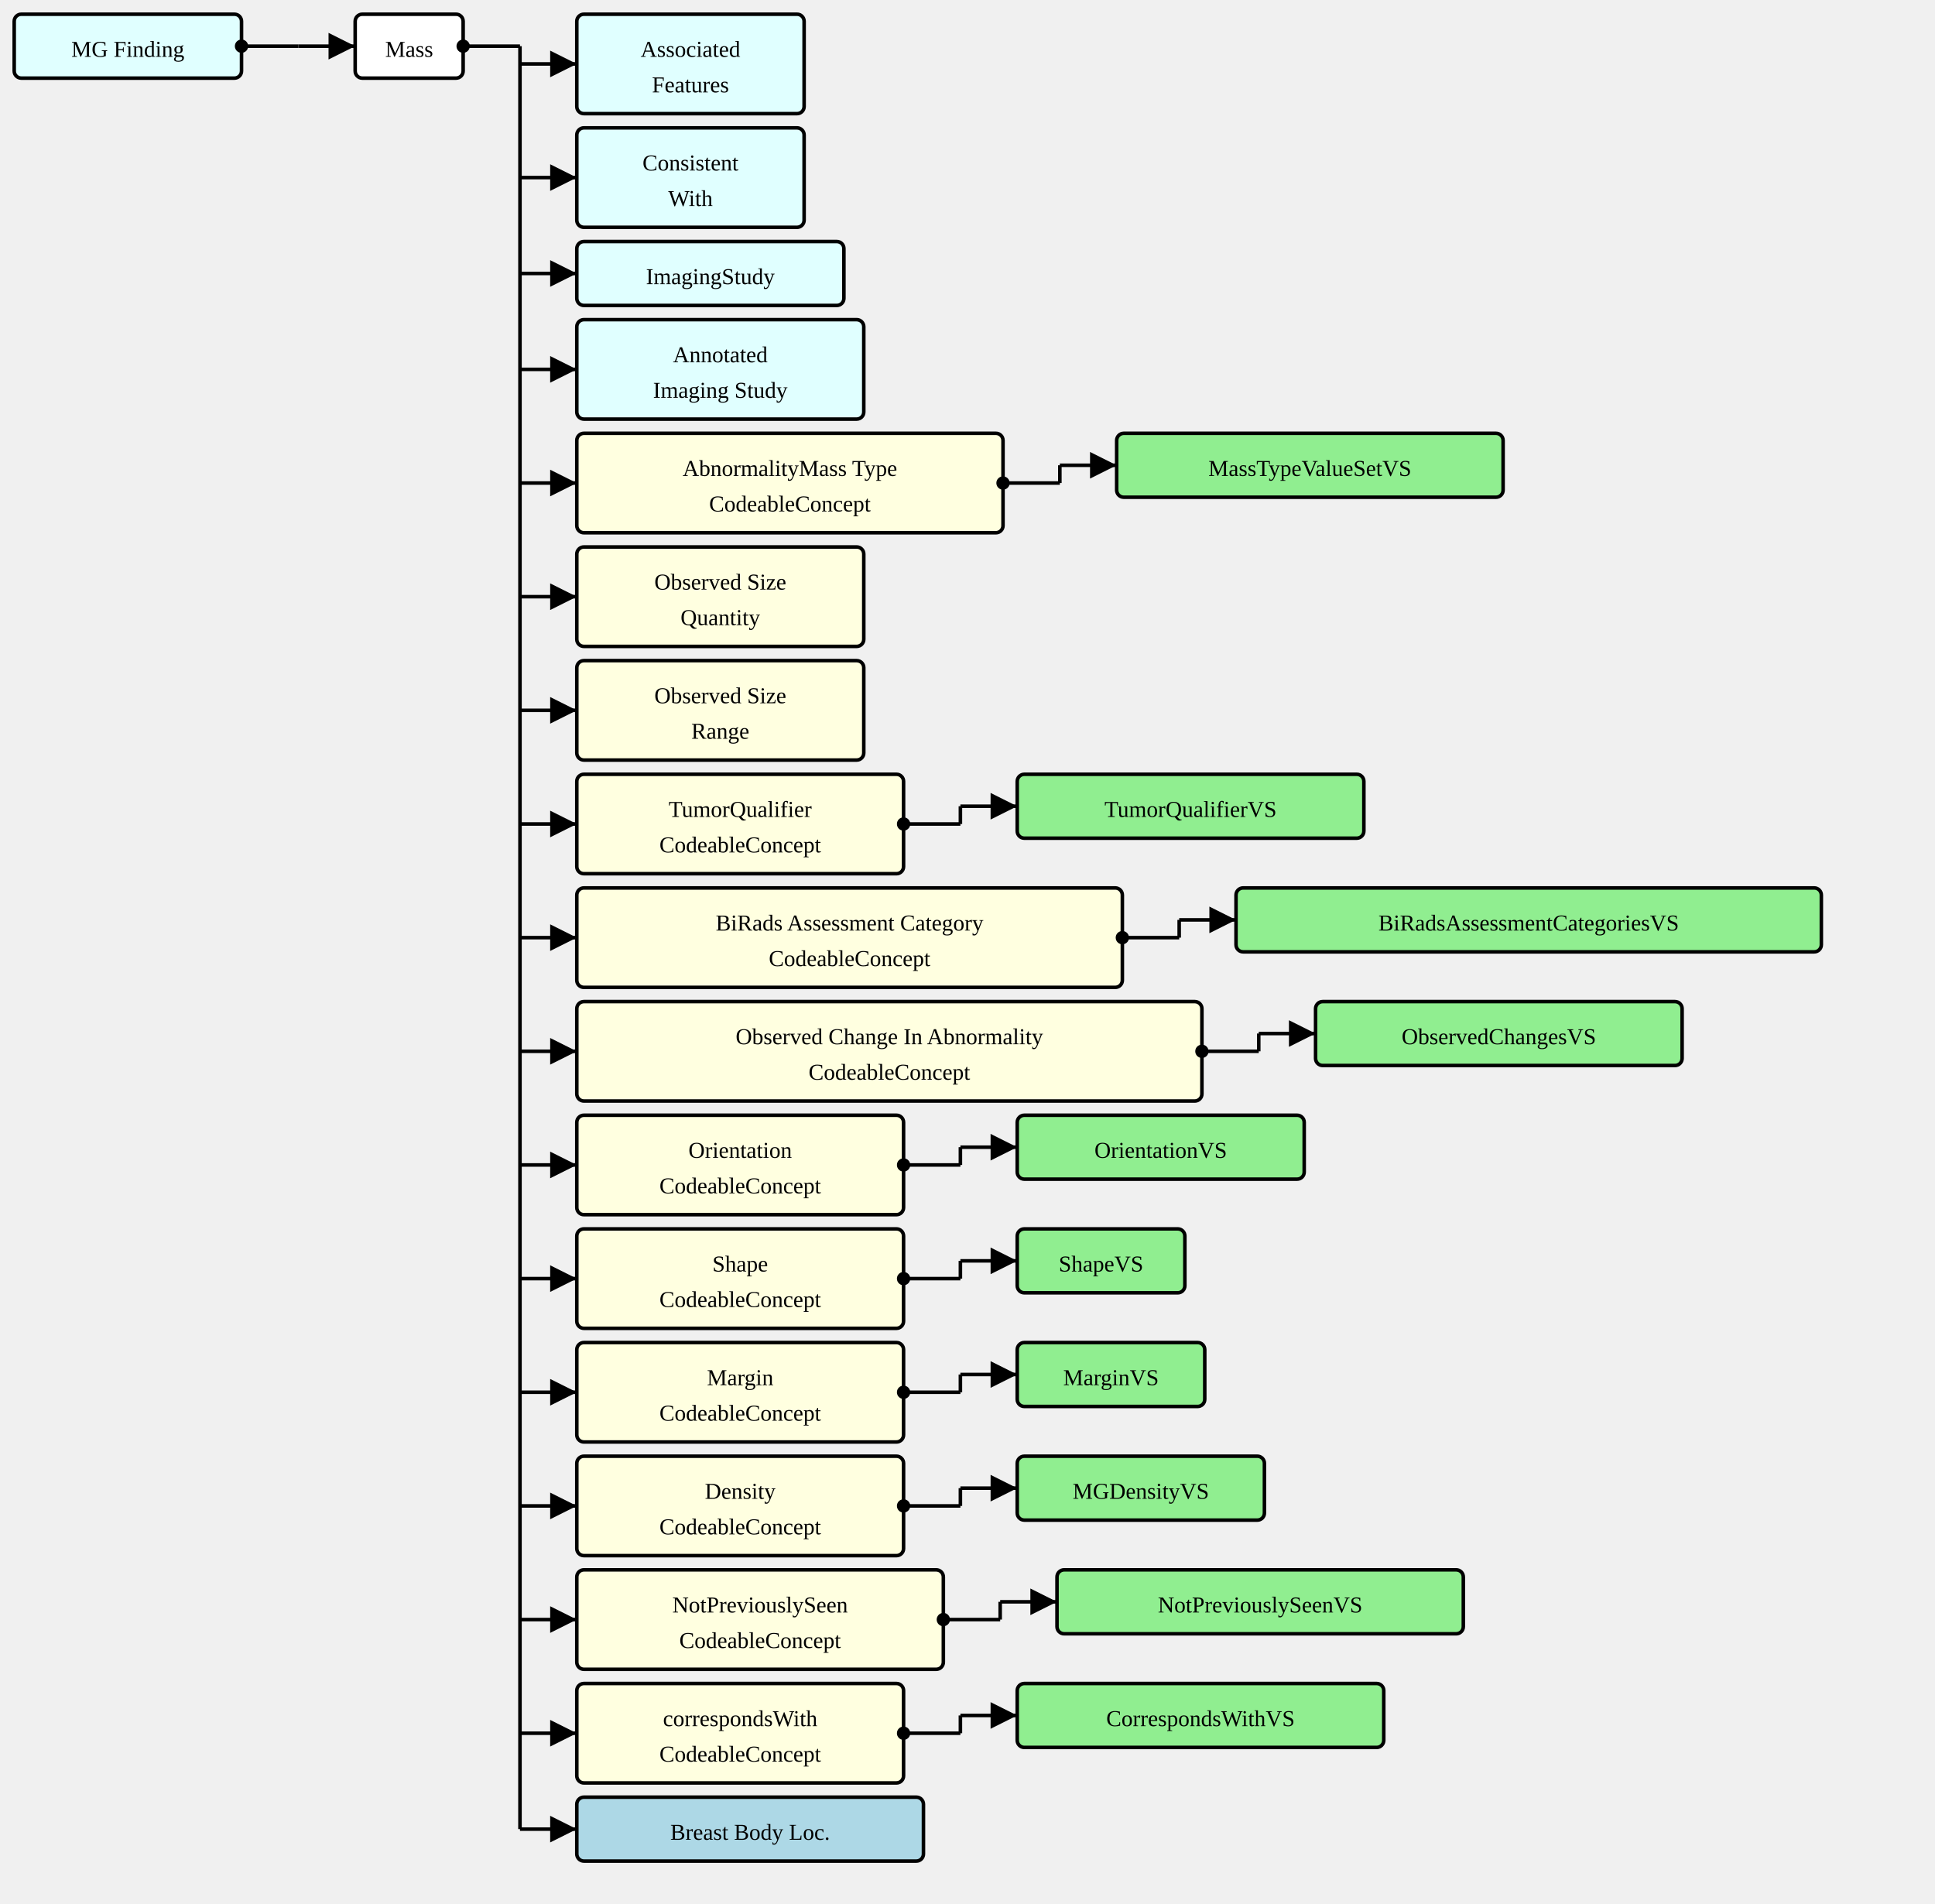
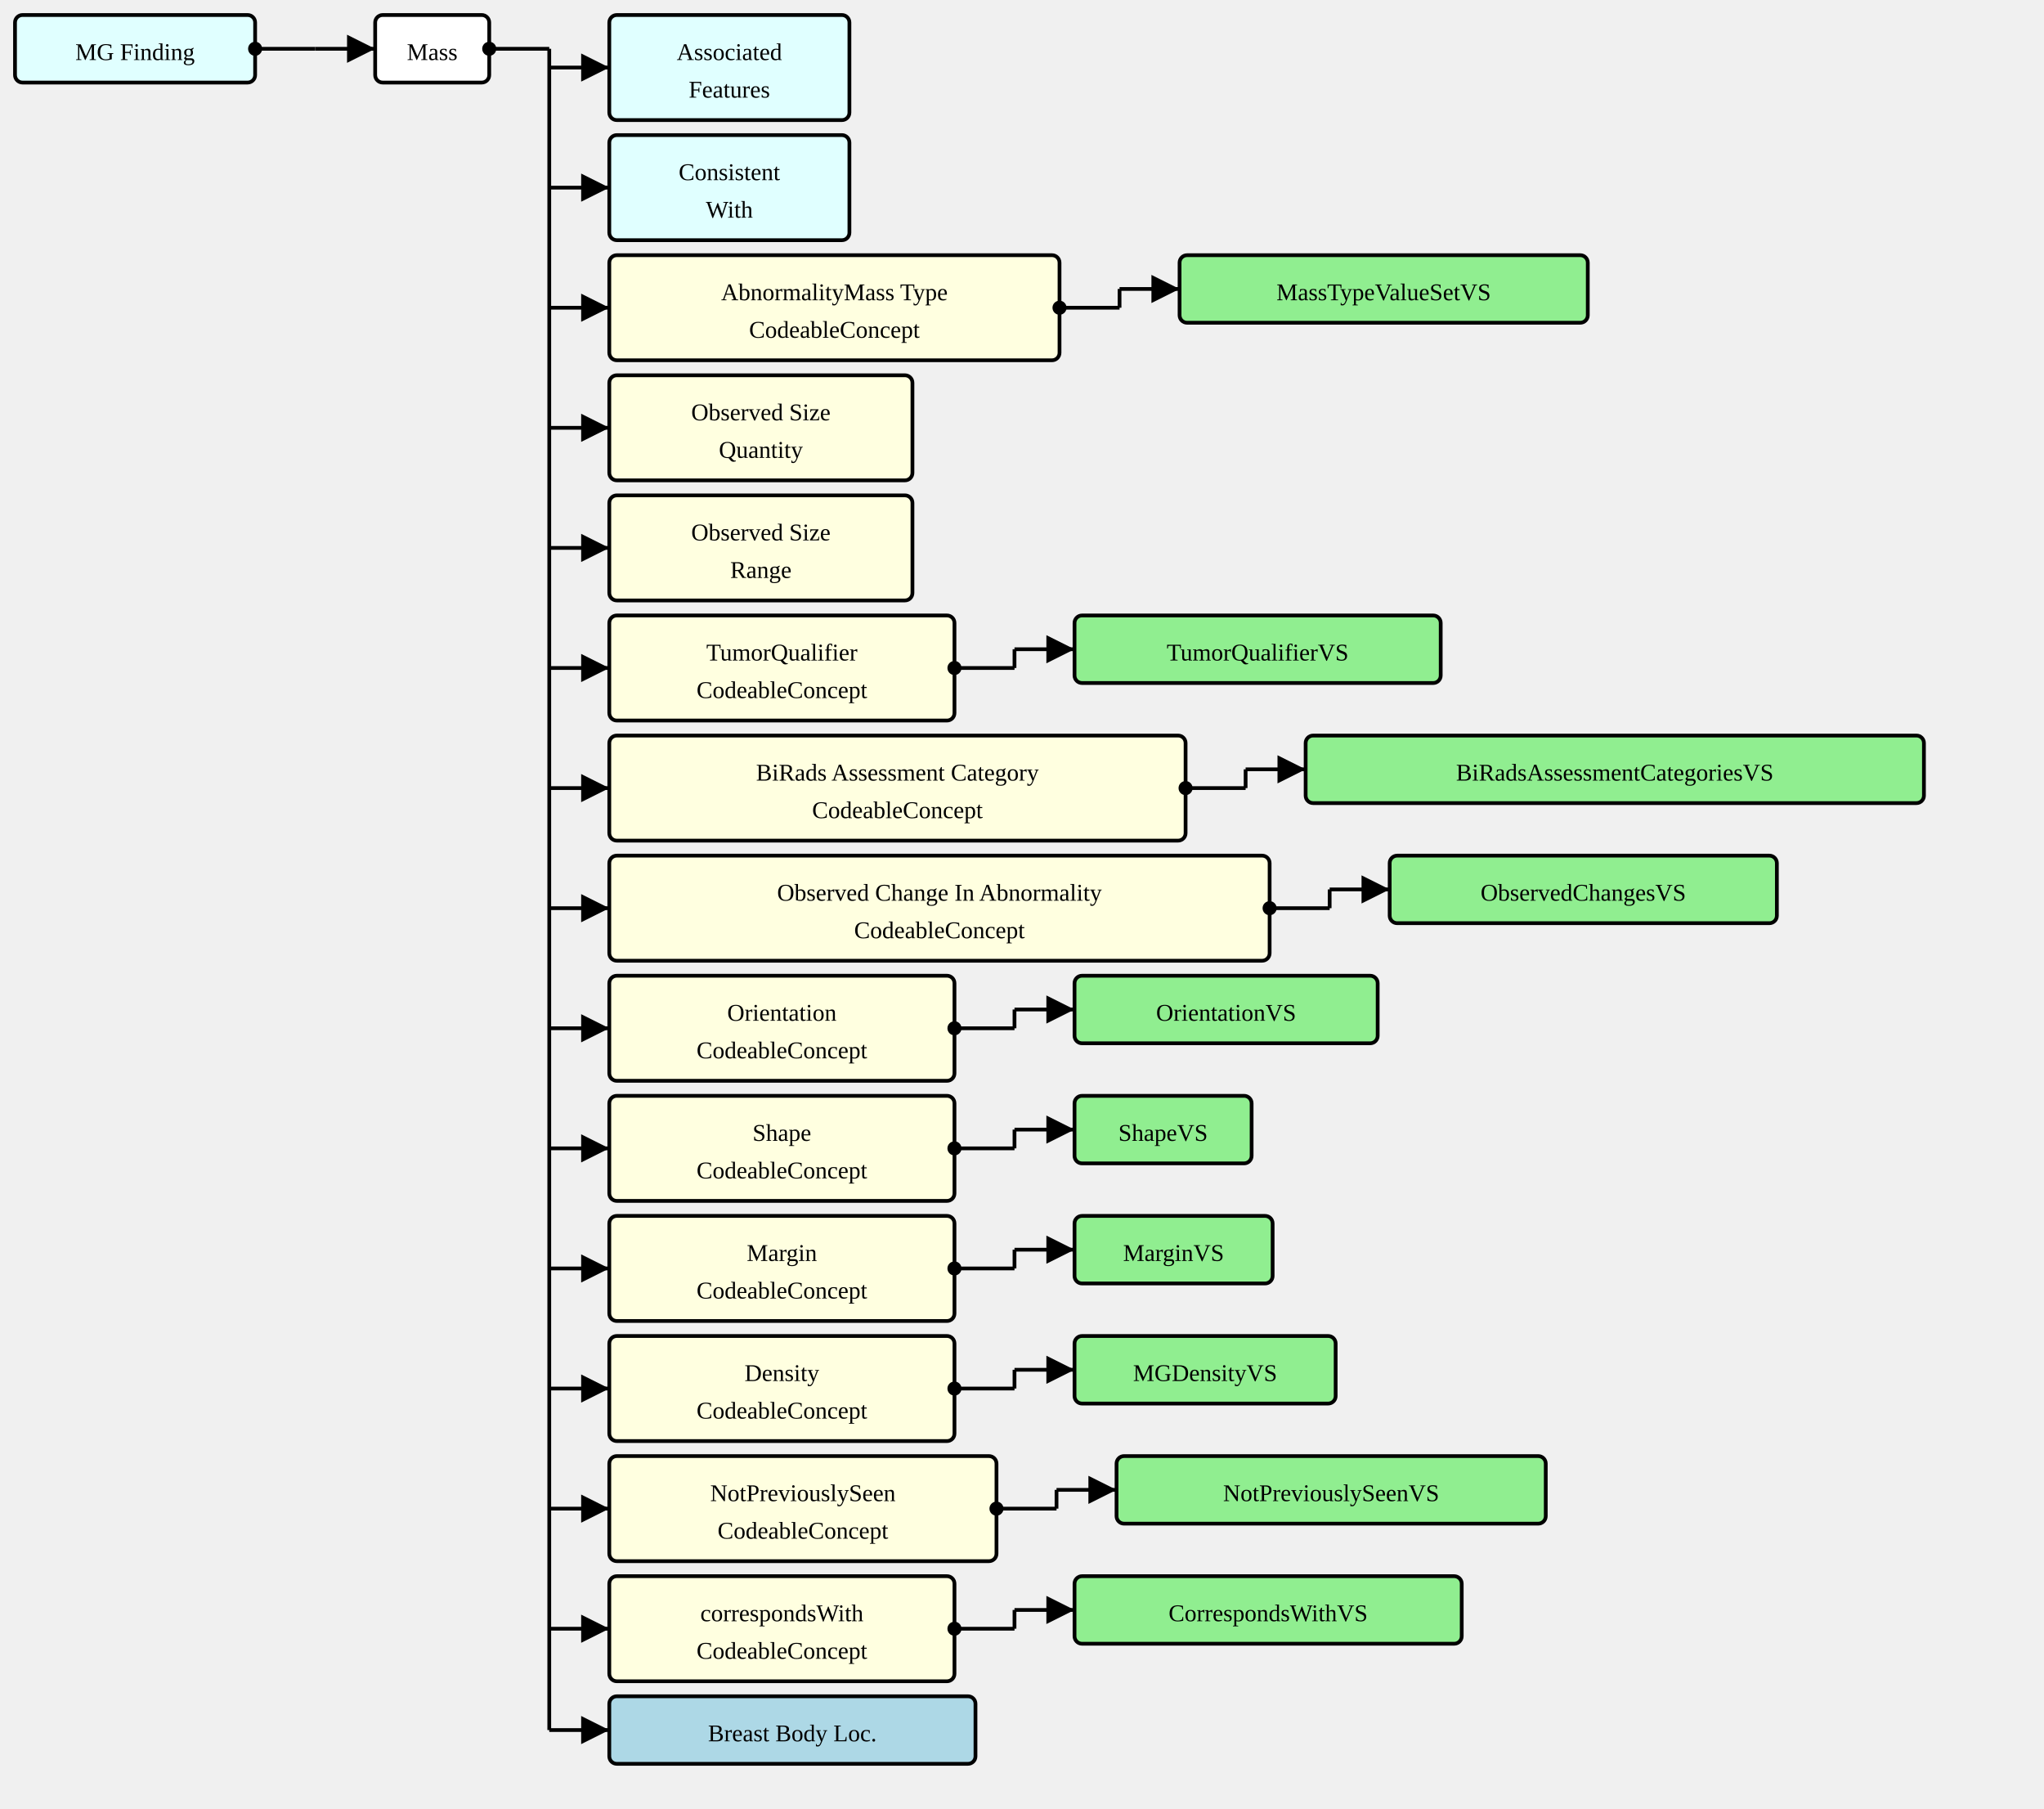
- <svg xmlns="http://www.w3.org/2000/svg" version="1.1" width="1021.5" height="1005">
+ <svg xmlns="http://www.w3.org/2000/svg" version="1.1" width="1021.5" height="903.75">
  <defs>
    <marker id="arrowStart" markerWidth="3.75" markerHeight="3.75" markerUnits="px" refX="1.875" refY="1.875">
      <circle fill="Black" stroke-width="0" cx="1.875" cy="1.875" r="1.875" />
    </marker>
    <marker id="arrowEnd" markerWidth="7.5" markerHeight="7.5" markerUnits="px" refX="7.5" refY="3.75">
      <polygon fill="Black" stroke-width="0" points="0 0 7.5 3.75 0 7.5" />
    </marker>
  </defs>
  <g>
    <g transform="translate(7.5 7.5)">
      <a href="./StructureDefinition-MGFinding.html" target="_top">
        <rect fill="LightCyan" stroke="Black" stroke-width="1.875" x="0" y="0" width="120" height="33.75" rx="3.75" ry="3.75" />
      </a>
      <a href="./StructureDefinition-MGFinding.html" target="_top">
        <text x="60" y="22.5" text-anchor="middle">MG Finding</text>
      </a>
    </g>
    <line stroke="Black" stroke-width="1.875" marker-end="url(#arrowEnd)" x1="157.5" y1="24.375" x2="187.5" y2="24.375" />
    <line stroke="Black" stroke-width="1.875" marker-start="url(#arrowStart)" x1="127.5" y1="24.375" x2="157.5" y2="24.375" />
    <line stroke="Black" stroke-width="1.875" x1="157.5" y1="24.375" x2="157.5" y2="24.375" />
  </g>
  <g>
    <g transform="translate(187.5 7.5)">
      <rect fill="White" stroke="Black" stroke-width="1.875" x="0" y="0" width="57" height="33.75" rx="3.75" ry="3.75" />
      <text x="28.5" y="22.5" text-anchor="middle">Mass</text>
    </g>
    <line stroke="Black" stroke-width="1.875" marker-end="url(#arrowEnd)" x1="274.5" y1="33.75" x2="304.5" y2="33.75" />
    <line stroke="Black" stroke-width="1.875" marker-end="url(#arrowEnd)" x1="274.5" y1="93.75" x2="304.5" y2="93.75" />
-     <line stroke="Black" stroke-width="1.875" marker-end="url(#arrowEnd)" x1="274.5" y1="144.375" x2="304.5" y2="144.375" />
-     <line stroke="Black" stroke-width="1.875" marker-end="url(#arrowEnd)" x1="274.5" y1="195" x2="304.5" y2="195" />
-     <line stroke="Black" stroke-width="1.875" marker-end="url(#arrowEnd)" x1="274.5" y1="255" x2="304.5" y2="255" />
-     <line stroke="Black" stroke-width="1.875" marker-end="url(#arrowEnd)" x1="274.5" y1="315" x2="304.5" y2="315" />
-     <line stroke="Black" stroke-width="1.875" marker-end="url(#arrowEnd)" x1="274.5" y1="375" x2="304.5" y2="375" />
-     <line stroke="Black" stroke-width="1.875" marker-end="url(#arrowEnd)" x1="274.5" y1="435" x2="304.5" y2="435" />
-     <line stroke="Black" stroke-width="1.875" marker-end="url(#arrowEnd)" x1="274.5" y1="495" x2="304.5" y2="495" />
-     <line stroke="Black" stroke-width="1.875" marker-end="url(#arrowEnd)" x1="274.5" y1="555" x2="304.5" y2="555" />
-     <line stroke="Black" stroke-width="1.875" marker-end="url(#arrowEnd)" x1="274.5" y1="615" x2="304.5" y2="615" />
-     <line stroke="Black" stroke-width="1.875" marker-end="url(#arrowEnd)" x1="274.5" y1="675" x2="304.5" y2="675" />
-     <line stroke="Black" stroke-width="1.875" marker-end="url(#arrowEnd)" x1="274.5" y1="735" x2="304.5" y2="735" />
-     <line stroke="Black" stroke-width="1.875" marker-end="url(#arrowEnd)" x1="274.5" y1="795" x2="304.5" y2="795" />
-     <line stroke="Black" stroke-width="1.875" marker-end="url(#arrowEnd)" x1="274.5" y1="855" x2="304.5" y2="855" />
-     <line stroke="Black" stroke-width="1.875" marker-end="url(#arrowEnd)" x1="274.5" y1="915" x2="304.5" y2="915" />
-     <line stroke="Black" stroke-width="1.875" marker-end="url(#arrowEnd)" x1="274.5" y1="965.625" x2="304.5" y2="965.625" />
+     <line stroke="Black" stroke-width="1.875" marker-end="url(#arrowEnd)" x1="274.5" y1="153.75" x2="304.5" y2="153.75" />
+     <line stroke="Black" stroke-width="1.875" marker-end="url(#arrowEnd)" x1="274.5" y1="213.75" x2="304.5" y2="213.75" />
+     <line stroke="Black" stroke-width="1.875" marker-end="url(#arrowEnd)" x1="274.5" y1="273.75" x2="304.5" y2="273.75" />
+     <line stroke="Black" stroke-width="1.875" marker-end="url(#arrowEnd)" x1="274.5" y1="333.75" x2="304.5" y2="333.75" />
+     <line stroke="Black" stroke-width="1.875" marker-end="url(#arrowEnd)" x1="274.5" y1="393.75" x2="304.5" y2="393.75" />
+     <line stroke="Black" stroke-width="1.875" marker-end="url(#arrowEnd)" x1="274.5" y1="453.75" x2="304.5" y2="453.75" />
+     <line stroke="Black" stroke-width="1.875" marker-end="url(#arrowEnd)" x1="274.5" y1="513.75" x2="304.5" y2="513.75" />
+     <line stroke="Black" stroke-width="1.875" marker-end="url(#arrowEnd)" x1="274.5" y1="573.75" x2="304.5" y2="573.75" />
+     <line stroke="Black" stroke-width="1.875" marker-end="url(#arrowEnd)" x1="274.5" y1="633.75" x2="304.5" y2="633.75" />
+     <line stroke="Black" stroke-width="1.875" marker-end="url(#arrowEnd)" x1="274.5" y1="693.75" x2="304.5" y2="693.75" />
+     <line stroke="Black" stroke-width="1.875" marker-end="url(#arrowEnd)" x1="274.5" y1="753.75" x2="304.5" y2="753.75" />
+     <line stroke="Black" stroke-width="1.875" marker-end="url(#arrowEnd)" x1="274.5" y1="813.75" x2="304.5" y2="813.75" />
+     <line stroke="Black" stroke-width="1.875" marker-end="url(#arrowEnd)" x1="274.5" y1="864.375" x2="304.5" y2="864.375" />
    <line stroke="Black" stroke-width="1.875" marker-start="url(#arrowStart)" x1="244.5" y1="24.375" x2="274.5" y2="24.375" />
-     <line stroke="Black" stroke-width="1.875" x1="274.5" y1="24.375" x2="274.5" y2="965.625" />
+     <line stroke="Black" stroke-width="1.875" x1="274.5" y1="24.375" x2="274.5" y2="864.375" />
  </g>
  <g>
    <g transform="translate(304.5 7.5)">
      <a href="./StructureDefinition-AssociatedFeatures.html" target="_top">
        <rect fill="LightCyan" stroke="Black" stroke-width="1.875" x="0" y="0" width="120" height="52.5" rx="3.75" ry="3.75" />
      </a>
      <a href="./StructureDefinition-AssociatedFeatures.html" target="_top">
        <text x="60" y="22.5" text-anchor="middle">Associated</text>
      </a>
      <a href="./StructureDefinition-AssociatedFeatures.html" target="_top">
        <text x="60" y="41.25" text-anchor="middle">Features</text>
      </a>
    </g>
  </g>
  <g>
    <g transform="translate(304.5 67.5)">
      <a href="./StructureDefinition-ConsistentWith.html" target="_top">
        <rect fill="LightCyan" stroke="Black" stroke-width="1.875" x="0" y="0" width="120" height="52.5" rx="3.75" ry="3.75" />
      </a>
      <a href="./StructureDefinition-ConsistentWith.html" target="_top">
        <text x="60" y="22.5" text-anchor="middle">Consistent</text>
      </a>
      <a href="./StructureDefinition-ConsistentWith.html" target="_top">
        <text x="60" y="41.25" text-anchor="middle">With</text>
      </a>
    </g>
  </g>
  <g>
    <g transform="translate(304.5 127.5)">
-       <a href="http://hl7.org/fhir/StructureDefinition/ImagingStudy" target="_top">
-         <rect fill="LightCyan" stroke="Black" stroke-width="1.875" x="0" y="0" width="141" height="33.75" rx="3.75" ry="3.75" />
-       </a>
-       <a href="http://hl7.org/fhir/StructureDefinition/ImagingStudy" target="_top">
-         <text x="70.5" y="22.5" text-anchor="middle">ImagingStudy</text>
-       </a>
-     </g>
-   </g>
-   <g>
-     <g transform="translate(304.5 168.75)">
-       <a href="./StructureDefinition-AimAnnotatedImagingStudy.html" target="_top">
-         <rect fill="LightCyan" stroke="Black" stroke-width="1.875" x="0" y="0" width="151.5" height="52.5" rx="3.75" ry="3.75" />
-       </a>
-       <a href="./StructureDefinition-AimAnnotatedImagingStudy.html" target="_top">
-         <text x="75.75" y="22.5" text-anchor="middle">Annotated</text>
-       </a>
-       <a href="./StructureDefinition-AimAnnotatedImagingStudy.html" target="_top">
-         <text x="75.75" y="41.25" text-anchor="middle">Imaging Study</text>
-       </a>
-     </g>
-   </g>
-   <g>
-     <g transform="translate(304.5 228.75)">
      <rect fill="LightYellow" stroke="Black" stroke-width="1.875" x="0" y="0" width="225" height="52.5" rx="3.75" ry="3.75" />
      <text x="112.5" y="22.5" text-anchor="middle">AbnormalityMass Type</text>
      <text x="112.5" y="41.25" text-anchor="middle">CodeableConcept</text>
    </g>
-     <line stroke="Black" stroke-width="1.875" marker-end="url(#arrowEnd)" x1="559.5" y1="245.625" x2="589.5" y2="245.625" />
-     <line stroke="Black" stroke-width="1.875" marker-start="url(#arrowStart)" x1="529.5" y1="255" x2="559.5" y2="255" />
-     <line stroke="Black" stroke-width="1.875" x1="559.5" y1="245.625" x2="559.5" y2="255" />
-   </g>
-   <g>
-     <g transform="translate(589.5 228.75)">
+     <line stroke="Black" stroke-width="1.875" marker-end="url(#arrowEnd)" x1="559.5" y1="144.375" x2="589.5" y2="144.375" />
+     <line stroke="Black" stroke-width="1.875" marker-start="url(#arrowStart)" x1="529.5" y1="153.75" x2="559.5" y2="153.75" />
+     <line stroke="Black" stroke-width="1.875" x1="559.5" y1="144.375" x2="559.5" y2="153.75" />
+   </g>
+   <g>
+     <g transform="translate(589.5 127.5)">
      <a href="./ValueSet-MassTypeValueSetVS.html" target="_top">
        <rect fill="LightGreen" stroke="Black" stroke-width="1.875" x="0" y="0" width="204" height="33.75" rx="3.75" ry="3.75" />
      </a>
      <a href="./ValueSet-MassTypeValueSetVS.html" target="_top">
        <text x="102" y="22.5" text-anchor="middle">MassTypeValueSetVS</text>
      </a>
    </g>
  </g>
  <g>
-     <g transform="translate(304.5 288.75)">
+     <g transform="translate(304.5 187.5)">
      <rect fill="LightYellow" stroke="Black" stroke-width="1.875" x="0" y="0" width="151.5" height="52.5" rx="3.75" ry="3.75" />
      <text x="75.75" y="22.5" text-anchor="middle">Observed Size</text>
      <text x="75.75" y="41.25" text-anchor="middle">Quantity</text>
    </g>
  </g>
  <g>
-     <g transform="translate(304.5 348.75)">
+     <g transform="translate(304.5 247.5)">
      <rect fill="LightYellow" stroke="Black" stroke-width="1.875" x="0" y="0" width="151.5" height="52.5" rx="3.75" ry="3.75" />
      <text x="75.75" y="22.5" text-anchor="middle">Observed Size</text>
      <text x="75.75" y="41.25" text-anchor="middle">Range</text>
    </g>
  </g>
  <g>
-     <g transform="translate(304.5 408.75)">
+     <g transform="translate(304.5 307.5)">
      <rect fill="LightYellow" stroke="Black" stroke-width="1.875" x="0" y="0" width="172.5" height="52.5" rx="3.75" ry="3.75" />
      <text x="86.25" y="22.5" text-anchor="middle">TumorQualifier</text>
      <text x="86.25" y="41.25" text-anchor="middle">CodeableConcept</text>
    </g>
-     <line stroke="Black" stroke-width="1.875" marker-end="url(#arrowEnd)" x1="507" y1="425.625" x2="537" y2="425.625" />
-     <line stroke="Black" stroke-width="1.875" marker-start="url(#arrowStart)" x1="477" y1="435" x2="507" y2="435" />
-     <line stroke="Black" stroke-width="1.875" x1="507" y1="425.625" x2="507" y2="435" />
-   </g>
-   <g>
-     <g transform="translate(537 408.75)">
+     <line stroke="Black" stroke-width="1.875" marker-end="url(#arrowEnd)" x1="507" y1="324.375" x2="537" y2="324.375" />
+     <line stroke="Black" stroke-width="1.875" marker-start="url(#arrowStart)" x1="477" y1="333.75" x2="507" y2="333.75" />
+     <line stroke="Black" stroke-width="1.875" x1="507" y1="324.375" x2="507" y2="333.75" />
+   </g>
+   <g>
+     <g transform="translate(537 307.5)">
      <a href="./ValueSet-TumorQualifierVS.html" target="_top">
        <rect fill="LightGreen" stroke="Black" stroke-width="1.875" x="0" y="0" width="183" height="33.75" rx="3.75" ry="3.75" />
      </a>
      <a href="./ValueSet-TumorQualifierVS.html" target="_top">
        <text x="91.5" y="22.5" text-anchor="middle">TumorQualifierVS</text>
      </a>
    </g>
  </g>
  <g>
-     <g transform="translate(304.5 468.75)">
+     <g transform="translate(304.5 367.5)">
      <rect fill="LightYellow" stroke="Black" stroke-width="1.875" x="0" y="0" width="288" height="52.5" rx="3.75" ry="3.75" />
      <text x="144" y="22.5" text-anchor="middle">BiRads Assessment Category</text>
      <text x="144" y="41.25" text-anchor="middle">CodeableConcept</text>
    </g>
-     <line stroke="Black" stroke-width="1.875" marker-end="url(#arrowEnd)" x1="622.5" y1="485.625" x2="652.5" y2="485.625" />
-     <line stroke="Black" stroke-width="1.875" marker-start="url(#arrowStart)" x1="592.5" y1="495" x2="622.5" y2="495" />
-     <line stroke="Black" stroke-width="1.875" x1="622.5" y1="485.625" x2="622.5" y2="495" />
-   </g>
-   <g>
-     <g transform="translate(652.5 468.75)">
+     <line stroke="Black" stroke-width="1.875" marker-end="url(#arrowEnd)" x1="622.5" y1="384.375" x2="652.5" y2="384.375" />
+     <line stroke="Black" stroke-width="1.875" marker-start="url(#arrowStart)" x1="592.5" y1="393.75" x2="622.5" y2="393.75" />
+     <line stroke="Black" stroke-width="1.875" x1="622.5" y1="384.375" x2="622.5" y2="393.75" />
+   </g>
+   <g>
+     <g transform="translate(652.5 367.5)">
      <a href="./ValueSet-BiRadsAssessmentCategoriesVS.html" target="_top">
        <rect fill="LightGreen" stroke="Black" stroke-width="1.875" x="0" y="0" width="309" height="33.75" rx="3.75" ry="3.75" />
      </a>
      <a href="./ValueSet-BiRadsAssessmentCategoriesVS.html" target="_top">
        <text x="154.5" y="22.5" text-anchor="middle">BiRadsAssessmentCategoriesVS</text>
      </a>
    </g>
  </g>
  <g>
-     <g transform="translate(304.5 528.75)">
+     <g transform="translate(304.5 427.5)">
      <rect fill="LightYellow" stroke="Black" stroke-width="1.875" x="0" y="0" width="330" height="52.5" rx="3.75" ry="3.75" />
      <text x="165" y="22.5" text-anchor="middle">Observed Change In Abnormality</text>
      <text x="165" y="41.25" text-anchor="middle">CodeableConcept</text>
    </g>
-     <line stroke="Black" stroke-width="1.875" marker-end="url(#arrowEnd)" x1="664.5" y1="545.625" x2="694.5" y2="545.625" />
-     <line stroke="Black" stroke-width="1.875" marker-start="url(#arrowStart)" x1="634.5" y1="555" x2="664.5" y2="555" />
-     <line stroke="Black" stroke-width="1.875" x1="664.5" y1="545.625" x2="664.5" y2="555" />
-   </g>
-   <g>
-     <g transform="translate(694.5 528.75)">
+     <line stroke="Black" stroke-width="1.875" marker-end="url(#arrowEnd)" x1="664.5" y1="444.375" x2="694.5" y2="444.375" />
+     <line stroke="Black" stroke-width="1.875" marker-start="url(#arrowStart)" x1="634.5" y1="453.75" x2="664.5" y2="453.75" />
+     <line stroke="Black" stroke-width="1.875" x1="664.5" y1="444.375" x2="664.5" y2="453.75" />
+   </g>
+   <g>
+     <g transform="translate(694.5 427.5)">
      <a href="./ValueSet-ObservedChangesVS.html" target="_top">
        <rect fill="LightGreen" stroke="Black" stroke-width="1.875" x="0" y="0" width="193.5" height="33.75" rx="3.75" ry="3.75" />
      </a>
      <a href="./ValueSet-ObservedChangesVS.html" target="_top">
        <text x="96.75" y="22.5" text-anchor="middle">ObservedChangesVS</text>
      </a>
    </g>
  </g>
  <g>
-     <g transform="translate(304.5 588.75)">
+     <g transform="translate(304.5 487.5)">
      <rect fill="LightYellow" stroke="Black" stroke-width="1.875" x="0" y="0" width="172.5" height="52.5" rx="3.75" ry="3.75" />
      <text x="86.25" y="22.5" text-anchor="middle">Orientation</text>
      <text x="86.25" y="41.25" text-anchor="middle">CodeableConcept</text>
    </g>
-     <line stroke="Black" stroke-width="1.875" marker-end="url(#arrowEnd)" x1="507" y1="605.625" x2="537" y2="605.625" />
-     <line stroke="Black" stroke-width="1.875" marker-start="url(#arrowStart)" x1="477" y1="615" x2="507" y2="615" />
-     <line stroke="Black" stroke-width="1.875" x1="507" y1="605.625" x2="507" y2="615" />
-   </g>
-   <g>
-     <g transform="translate(537 588.75)">
+     <line stroke="Black" stroke-width="1.875" marker-end="url(#arrowEnd)" x1="507" y1="504.375" x2="537" y2="504.375" />
+     <line stroke="Black" stroke-width="1.875" marker-start="url(#arrowStart)" x1="477" y1="513.75" x2="507" y2="513.75" />
+     <line stroke="Black" stroke-width="1.875" x1="507" y1="504.375" x2="507" y2="513.75" />
+   </g>
+   <g>
+     <g transform="translate(537 487.5)">
      <a href="./ValueSet-OrientationVS.html" target="_top">
        <rect fill="LightGreen" stroke="Black" stroke-width="1.875" x="0" y="0" width="151.5" height="33.75" rx="3.75" ry="3.75" />
      </a>
      <a href="./ValueSet-OrientationVS.html" target="_top">
        <text x="75.75" y="22.5" text-anchor="middle">OrientationVS</text>
      </a>
    </g>
  </g>
  <g>
-     <g transform="translate(304.5 648.75)">
+     <g transform="translate(304.5 547.5)">
      <rect fill="LightYellow" stroke="Black" stroke-width="1.875" x="0" y="0" width="172.5" height="52.5" rx="3.75" ry="3.75" />
      <text x="86.25" y="22.5" text-anchor="middle">Shape</text>
      <text x="86.25" y="41.25" text-anchor="middle">CodeableConcept</text>
    </g>
-     <line stroke="Black" stroke-width="1.875" marker-end="url(#arrowEnd)" x1="507" y1="665.625" x2="537" y2="665.625" />
-     <line stroke="Black" stroke-width="1.875" marker-start="url(#arrowStart)" x1="477" y1="675" x2="507" y2="675" />
-     <line stroke="Black" stroke-width="1.875" x1="507" y1="665.625" x2="507" y2="675" />
-   </g>
-   <g>
-     <g transform="translate(537 648.75)">
+     <line stroke="Black" stroke-width="1.875" marker-end="url(#arrowEnd)" x1="507" y1="564.375" x2="537" y2="564.375" />
+     <line stroke="Black" stroke-width="1.875" marker-start="url(#arrowStart)" x1="477" y1="573.75" x2="507" y2="573.75" />
+     <line stroke="Black" stroke-width="1.875" x1="507" y1="564.375" x2="507" y2="573.75" />
+   </g>
+   <g>
+     <g transform="translate(537 547.5)">
      <a href="./ValueSet-ShapeVS.html" target="_top">
        <rect fill="LightGreen" stroke="Black" stroke-width="1.875" x="0" y="0" width="88.5" height="33.75" rx="3.75" ry="3.75" />
      </a>
      <a href="./ValueSet-ShapeVS.html" target="_top">
        <text x="44.25" y="22.5" text-anchor="middle">ShapeVS</text>
      </a>
    </g>
  </g>
  <g>
-     <g transform="translate(304.5 708.75)">
+     <g transform="translate(304.5 607.5)">
      <rect fill="LightYellow" stroke="Black" stroke-width="1.875" x="0" y="0" width="172.5" height="52.5" rx="3.75" ry="3.75" />
      <text x="86.25" y="22.5" text-anchor="middle">Margin</text>
      <text x="86.25" y="41.25" text-anchor="middle">CodeableConcept</text>
    </g>
-     <line stroke="Black" stroke-width="1.875" marker-end="url(#arrowEnd)" x1="507" y1="725.625" x2="537" y2="725.625" />
-     <line stroke="Black" stroke-width="1.875" marker-start="url(#arrowStart)" x1="477" y1="735" x2="507" y2="735" />
-     <line stroke="Black" stroke-width="1.875" x1="507" y1="725.625" x2="507" y2="735" />
-   </g>
-   <g>
-     <g transform="translate(537 708.75)">
+     <line stroke="Black" stroke-width="1.875" marker-end="url(#arrowEnd)" x1="507" y1="624.375" x2="537" y2="624.375" />
+     <line stroke="Black" stroke-width="1.875" marker-start="url(#arrowStart)" x1="477" y1="633.75" x2="507" y2="633.75" />
+     <line stroke="Black" stroke-width="1.875" x1="507" y1="624.375" x2="507" y2="633.75" />
+   </g>
+   <g>
+     <g transform="translate(537 607.5)">
      <a href="./ValueSet-MarginVS.html" target="_top">
        <rect fill="LightGreen" stroke="Black" stroke-width="1.875" x="0" y="0" width="99" height="33.75" rx="3.75" ry="3.75" />
      </a>
      <a href="./ValueSet-MarginVS.html" target="_top">
        <text x="49.5" y="22.5" text-anchor="middle">MarginVS</text>
      </a>
    </g>
  </g>
  <g>
-     <g transform="translate(304.5 768.75)">
+     <g transform="translate(304.5 667.5)">
      <rect fill="LightYellow" stroke="Black" stroke-width="1.875" x="0" y="0" width="172.5" height="52.5" rx="3.75" ry="3.75" />
      <text x="86.25" y="22.5" text-anchor="middle">Density</text>
      <text x="86.25" y="41.25" text-anchor="middle">CodeableConcept</text>
    </g>
-     <line stroke="Black" stroke-width="1.875" marker-end="url(#arrowEnd)" x1="507" y1="785.625" x2="537" y2="785.625" />
-     <line stroke="Black" stroke-width="1.875" marker-start="url(#arrowStart)" x1="477" y1="795" x2="507" y2="795" />
-     <line stroke="Black" stroke-width="1.875" x1="507" y1="785.625" x2="507" y2="795" />
-   </g>
-   <g>
-     <g transform="translate(537 768.75)">
+     <line stroke="Black" stroke-width="1.875" marker-end="url(#arrowEnd)" x1="507" y1="684.375" x2="537" y2="684.375" />
+     <line stroke="Black" stroke-width="1.875" marker-start="url(#arrowStart)" x1="477" y1="693.75" x2="507" y2="693.75" />
+     <line stroke="Black" stroke-width="1.875" x1="507" y1="684.375" x2="507" y2="693.75" />
+   </g>
+   <g>
+     <g transform="translate(537 667.5)">
      <a href="./ValueSet-MGDensityVS.html" target="_top">
        <rect fill="LightGreen" stroke="Black" stroke-width="1.875" x="0" y="0" width="130.5" height="33.75" rx="3.75" ry="3.75" />
      </a>
      <a href="./ValueSet-MGDensityVS.html" target="_top">
        <text x="65.25" y="22.5" text-anchor="middle">MGDensityVS</text>
      </a>
    </g>
  </g>
  <g>
-     <g transform="translate(304.5 828.75)">
+     <g transform="translate(304.5 727.5)">
      <rect fill="LightYellow" stroke="Black" stroke-width="1.875" x="0" y="0" width="193.5" height="52.5" rx="3.75" ry="3.75" />
      <text x="96.75" y="22.5" text-anchor="middle">NotPreviouslySeen</text>
      <text x="96.75" y="41.25" text-anchor="middle">CodeableConcept</text>
    </g>
-     <line stroke="Black" stroke-width="1.875" marker-end="url(#arrowEnd)" x1="528" y1="845.625" x2="558" y2="845.625" />
-     <line stroke="Black" stroke-width="1.875" marker-start="url(#arrowStart)" x1="498" y1="855" x2="528" y2="855" />
-     <line stroke="Black" stroke-width="1.875" x1="528" y1="845.625" x2="528" y2="855" />
-   </g>
-   <g>
-     <g transform="translate(557.9999 828.75)">
+     <line stroke="Black" stroke-width="1.875" marker-end="url(#arrowEnd)" x1="528" y1="744.375" x2="558" y2="744.375" />
+     <line stroke="Black" stroke-width="1.875" marker-start="url(#arrowStart)" x1="498" y1="753.75" x2="528" y2="753.75" />
+     <line stroke="Black" stroke-width="1.875" x1="528" y1="744.375" x2="528" y2="753.75" />
+   </g>
+   <g>
+     <g transform="translate(557.9999 727.5)">
      <a href="./ValueSet-NotPreviouslySeenVS.html" target="_top">
        <rect fill="LightGreen" stroke="Black" stroke-width="1.875" x="0" y="0" width="214.5" height="33.75" rx="3.75" ry="3.75" />
      </a>
      <a href="./ValueSet-NotPreviouslySeenVS.html" target="_top">
        <text x="107.25" y="22.5" text-anchor="middle">NotPreviouslySeenVS</text>
      </a>
    </g>
  </g>
  <g>
-     <g transform="translate(304.5 888.75)">
+     <g transform="translate(304.5 787.5)">
      <rect fill="LightYellow" stroke="Black" stroke-width="1.875" x="0" y="0" width="172.5" height="52.5" rx="3.75" ry="3.75" />
      <text x="86.25" y="22.5" text-anchor="middle">correspondsWith</text>
      <text x="86.25" y="41.25" text-anchor="middle">CodeableConcept</text>
    </g>
-     <line stroke="Black" stroke-width="1.875" marker-end="url(#arrowEnd)" x1="507" y1="905.625" x2="537" y2="905.625" />
-     <line stroke="Black" stroke-width="1.875" marker-start="url(#arrowStart)" x1="477" y1="915" x2="507" y2="915" />
-     <line stroke="Black" stroke-width="1.875" x1="507" y1="905.625" x2="507" y2="915" />
-   </g>
-   <g>
-     <g transform="translate(537 888.75)">
+     <line stroke="Black" stroke-width="1.875" marker-end="url(#arrowEnd)" x1="507" y1="804.375" x2="537" y2="804.375" />
+     <line stroke="Black" stroke-width="1.875" marker-start="url(#arrowStart)" x1="477" y1="813.75" x2="507" y2="813.75" />
+     <line stroke="Black" stroke-width="1.875" x1="507" y1="804.375" x2="507" y2="813.75" />
+   </g>
+   <g>
+     <g transform="translate(537 787.5)">
      <a href="./ValueSet-CorrespondsWithVS.html" target="_top">
        <rect fill="LightGreen" stroke="Black" stroke-width="1.875" x="0" y="0" width="193.5" height="33.75" rx="3.75" ry="3.75" />
      </a>
      <a href="./ValueSet-CorrespondsWithVS.html" target="_top">
        <text x="96.75" y="22.5" text-anchor="middle">CorrespondsWithVS</text>
      </a>
    </g>
  </g>
  <g>
-     <g transform="translate(304.5 948.75)">
+     <g transform="translate(304.5 847.5)">
      <a href="./StructureDefinition-BreastBodyLocationExtension.html" target="_top">
        <rect fill="LightBlue" stroke="Black" stroke-width="1.875" x="0" y="0" width="183" height="33.75" rx="3.75" ry="3.75" />
      </a>
      <a href="./StructureDefinition-BreastBodyLocationExtension.html" target="_top">
        <text x="91.5" y="22.5" text-anchor="middle">Breast Body Loc.</text>
      </a>
    </g>
  </g>
</svg>
